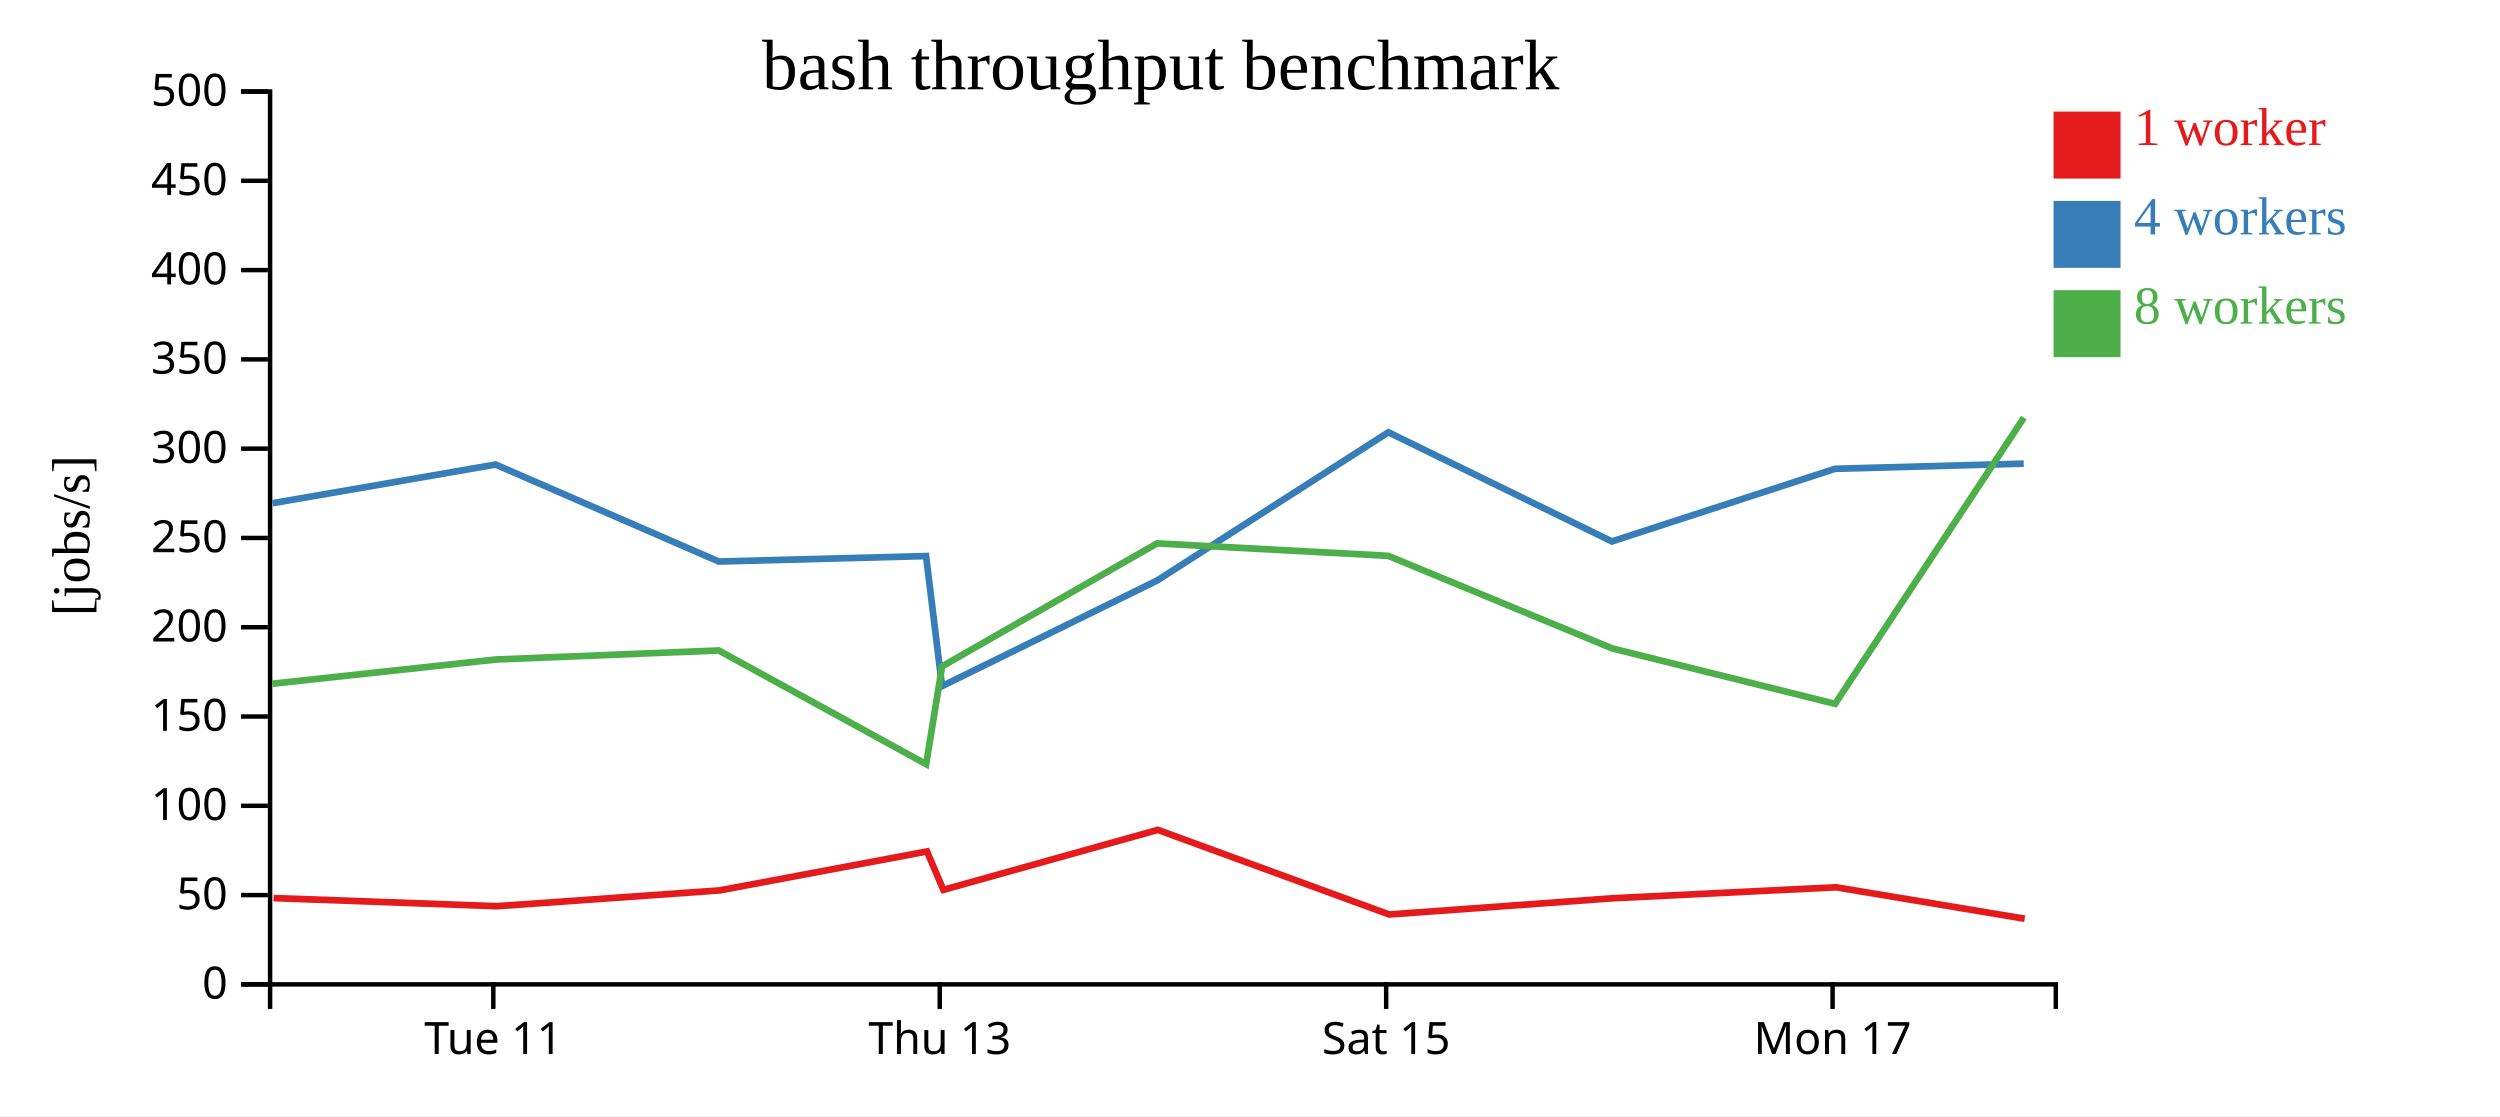
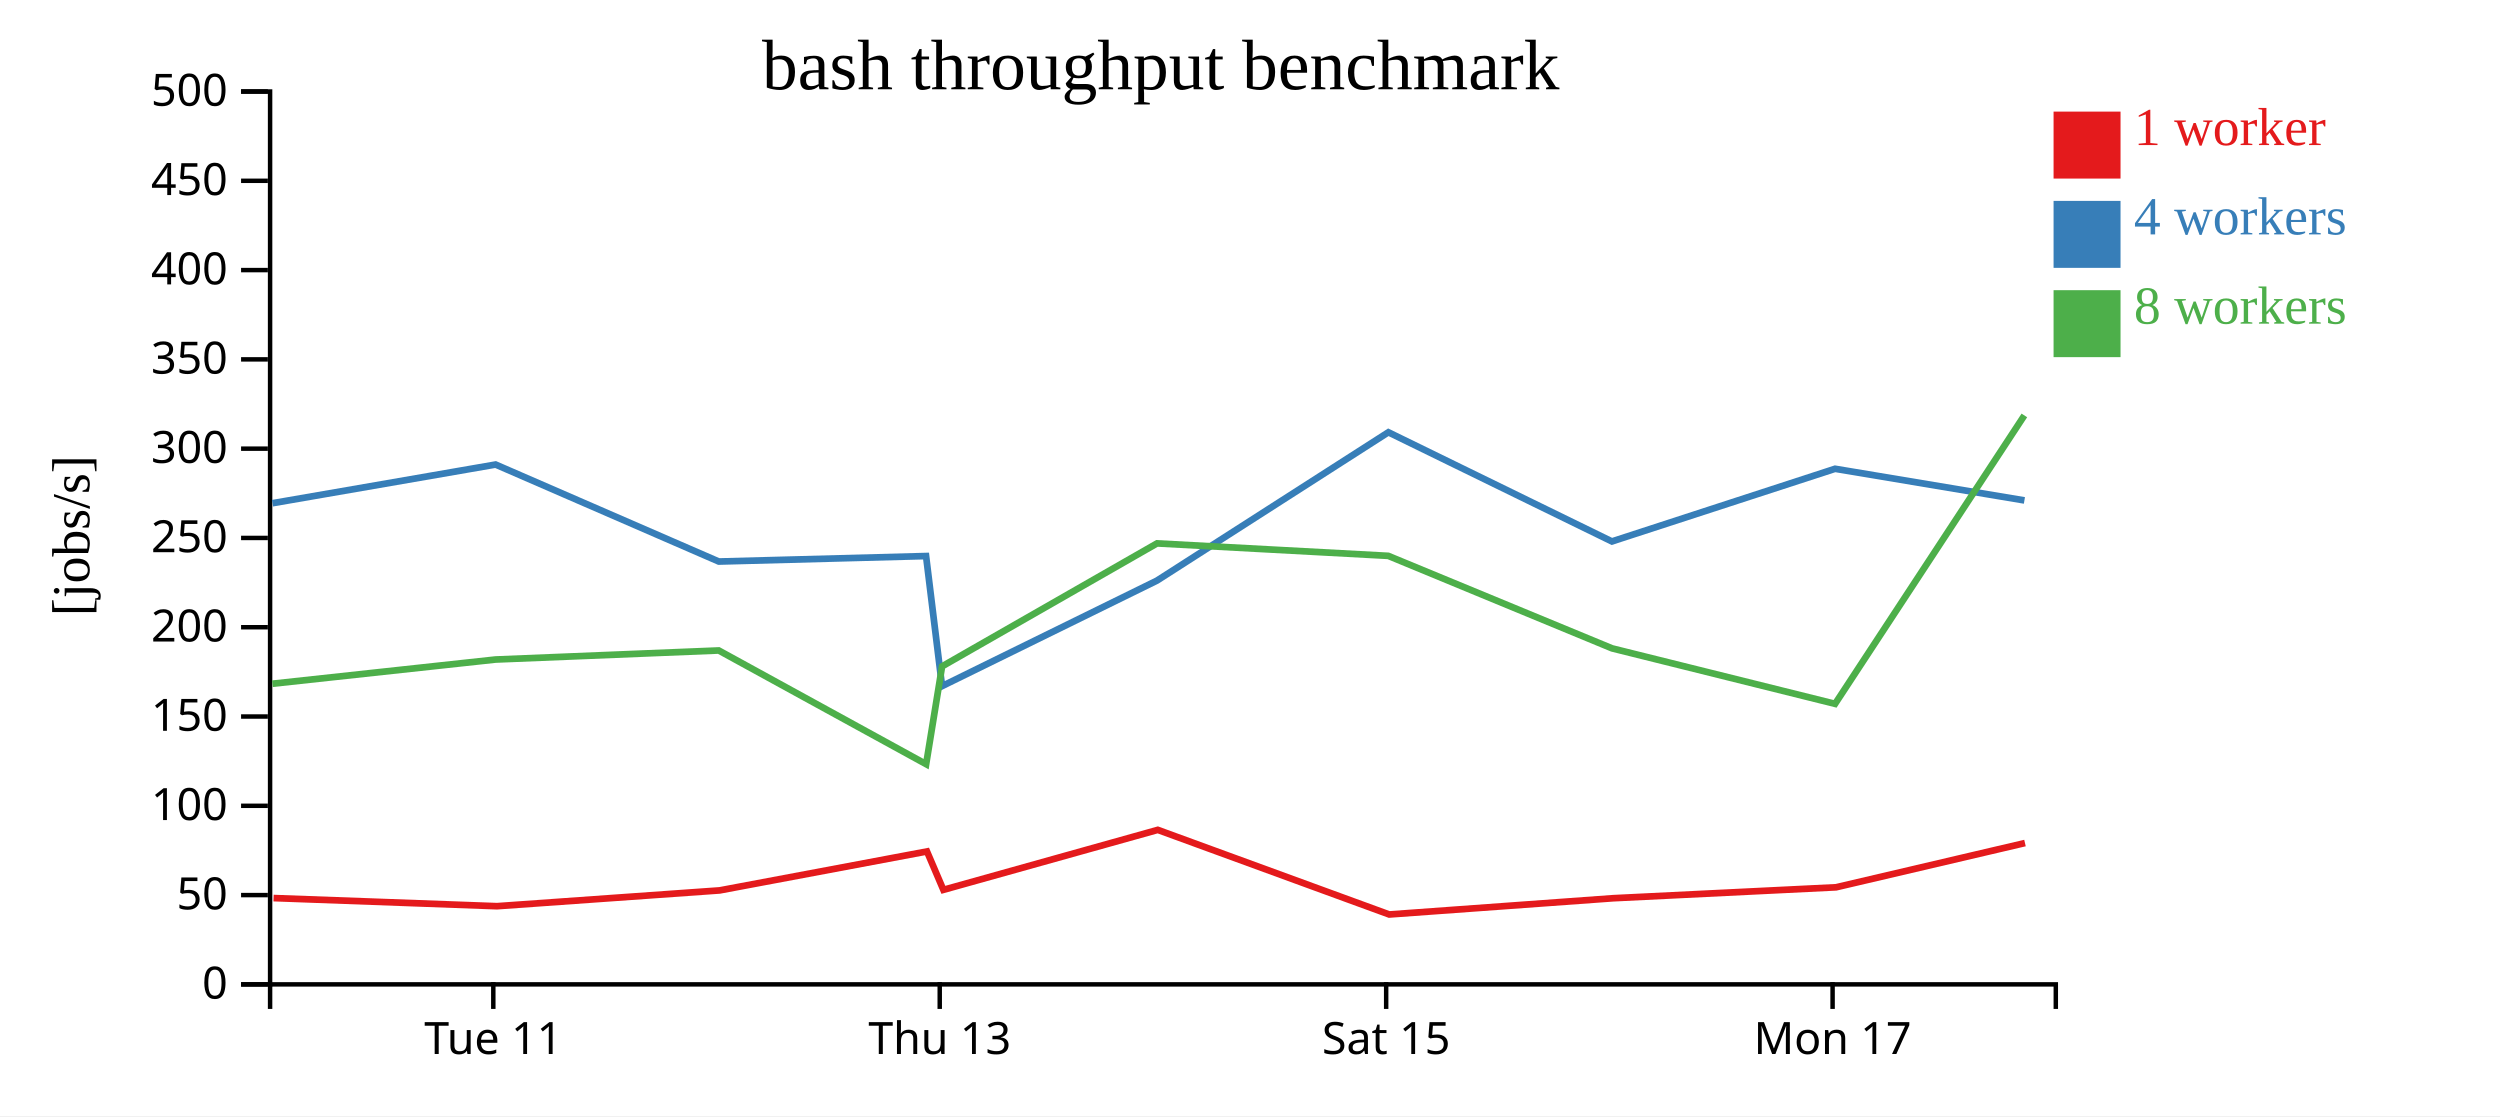
<svg xmlns="http://www.w3.org/2000/svg" width="560" height="250">
  <rect width="100%" height="100%" fill="white" />
  <g transform="translate(60,20)">
    <g transform="translate(0,200)" fill="none" font-size="10" font-family="sans-serif" text-anchor="middle">
      <path class="domain" stroke="currentColor" d="M0.5,6V0.5H400.5V6" />
      <g class="tick" opacity="1" transform="translate(50.5,0)">
        <line stroke="currentColor" y2="6" />
        <text fill="currentColor" y="9" dy="0.71em">Tue 11</text>
      </g>
      <g class="tick" opacity="1" transform="translate(150.5,0)">
        <line stroke="currentColor" y2="6" />
        <text fill="currentColor" y="9" dy="0.71em">Thu 13</text>
      </g>
      <g class="tick" opacity="1" transform="translate(250.5,0)">
        <line stroke="currentColor" y2="6" />
        <text fill="currentColor" y="9" dy="0.71em">Sat 15</text>
      </g>
      <g class="tick" opacity="1" transform="translate(350.5,0)">
        <line stroke="currentColor" y2="6" />
        <text fill="currentColor" y="9" dy="0.71em">Mon 17</text>
      </g>
    </g>
    <g fill="none" font-size="10" font-family="sans-serif" text-anchor="end">
      <path class="domain" stroke="currentColor" d="M-6,200.5H0.5V0.5H-6" />
      <g class="tick" opacity="1" transform="translate(0,200.5)">
        <line stroke="currentColor" x2="-6" />
        <text fill="currentColor" x="-9" dy="0.32em">0</text>
      </g>
      <g class="tick" opacity="1" transform="translate(0,180.5)">
        <line stroke="currentColor" x2="-6" />
        <text fill="currentColor" x="-9" dy="0.32em">50</text>
      </g>
      <g class="tick" opacity="1" transform="translate(0,160.5)">
        <line stroke="currentColor" x2="-6" />
        <text fill="currentColor" x="-9" dy="0.32em">100</text>
      </g>
      <g class="tick" opacity="1" transform="translate(0,140.5)">
        <line stroke="currentColor" x2="-6" />
        <text fill="currentColor" x="-9" dy="0.32em">150</text>
      </g>
      <g class="tick" opacity="1" transform="translate(0,120.5)">
        <line stroke="currentColor" x2="-6" />
        <text fill="currentColor" x="-9" dy="0.32em">200</text>
      </g>
      <g class="tick" opacity="1" transform="translate(0,100.5)">
        <line stroke="currentColor" x2="-6" />
        <text fill="currentColor" x="-9" dy="0.32em">250</text>
      </g>
      <g class="tick" opacity="1" transform="translate(0,80.5)">
        <line stroke="currentColor" x2="-6" />
        <text fill="currentColor" x="-9" dy="0.32em">300</text>
      </g>
      <g class="tick" opacity="1" transform="translate(0,60.5)">
        <line stroke="currentColor" x2="-6" />
        <text fill="currentColor" x="-9" dy="0.32em">350</text>
      </g>
      <g class="tick" opacity="1" transform="translate(0,40.5)">
        <line stroke="currentColor" x2="-6" />
        <text fill="currentColor" x="-9" dy="0.32em">400</text>
      </g>
      <g class="tick" opacity="1" transform="translate(0,20.5)">
        <line stroke="currentColor" x2="-6" />
        <text fill="currentColor" x="-9" dy="0.32em">450</text>
      </g>
      <g class="tick" opacity="1" transform="translate(0,0.5)">
        <line stroke="currentColor" x2="-6" />
        <text fill="currentColor" x="-9" dy="0.32em">500</text>
      </g>
    </g>
    <text text-anchor="middle" style="font-size: 12px" transform="rotate(-90)" y="-40" x="-100">[jobs/s]</text>
    <text text-anchor="middle" style="font-size: 16px" y="0" x="200">bash throughput benchmark</text>
-     <path class="line" fill="none" stroke="#e41a1c" stroke-width="1.5" d="M1.277,181.168L51.32,182.989L101.207,179.449L147.643,170.725L151.316,179.325L199.341,165.892L251.185,184.843L301.367,181.203L351.277,178.754L393.533,185.796" />
-     <path class="line" fill="none" stroke="#377eb8" stroke-width="1.5" d="M1.037,92.718L51.011,84.058L101.01,105.783L147.437,104.557L151.015,133.692L199.161,110.052L250.996,76.828L301.067,101.283L351.057,85.008L393.32,83.856" />
-     <path class="line" fill="none" stroke="#4daf4a" stroke-width="1.5" d="M1.017,133.155L51.006,127.733L100.997,125.706L147.455,151.172L151.024,129.266L199.172,101.72L250.965,104.512L301.104,125.234L351.057,137.661L393.346,73.558" />
+     <path class="line" fill="none" stroke="#e41a1c" stroke-width="1.5" d="M1.277,181.168L51.32,182.989L101.207,179.449L147.643,170.725L151.316,179.325L199.341,165.892L251.185,184.843L301.367,181.203L351.277,178.754L393.597,168.841" />
+     <path class="line" fill="none" stroke="#377eb8" stroke-width="1.5" d="M1.037,92.718L51.011,84.058L101.01,105.783L147.437,104.557L151.015,133.692L199.161,110.052L250.996,76.828L301.067,101.283L351.057,85.008L393.47,92.096" />
+     <path class="line" fill="none" stroke="#4daf4a" stroke-width="1.5" d="M1.017,133.155L51.006,127.733L100.997,125.706L147.455,151.172L151.024,129.266L199.172,101.72L250.965,104.512L301.104,125.234L351.057,137.661L393.456,73.056" />
    <rect class="dot" x="400" y="5" width="15" height="15" style="fill: #e41a1c;" />
    <rect class="dot" x="400" y="25" width="15" height="15" style="fill: #377eb8;" />
    <rect class="dot" x="400" y="45" width="15" height="15" style="fill: #4daf4a;" />
    <text class="label" x="418" y="12.5" style="fill: #e41a1c; alignment-baseline: middle;" text-anchor="left">1 worker</text>
    <text class="label" x="418" y="32.5" style="fill: #377eb8; alignment-baseline: middle;" text-anchor="left">4 workers</text>
    <text class="label" x="418" y="52.5" style="fill: #4daf4a; alignment-baseline: middle;" text-anchor="left">8 workers</text>
  </g>
</svg>
